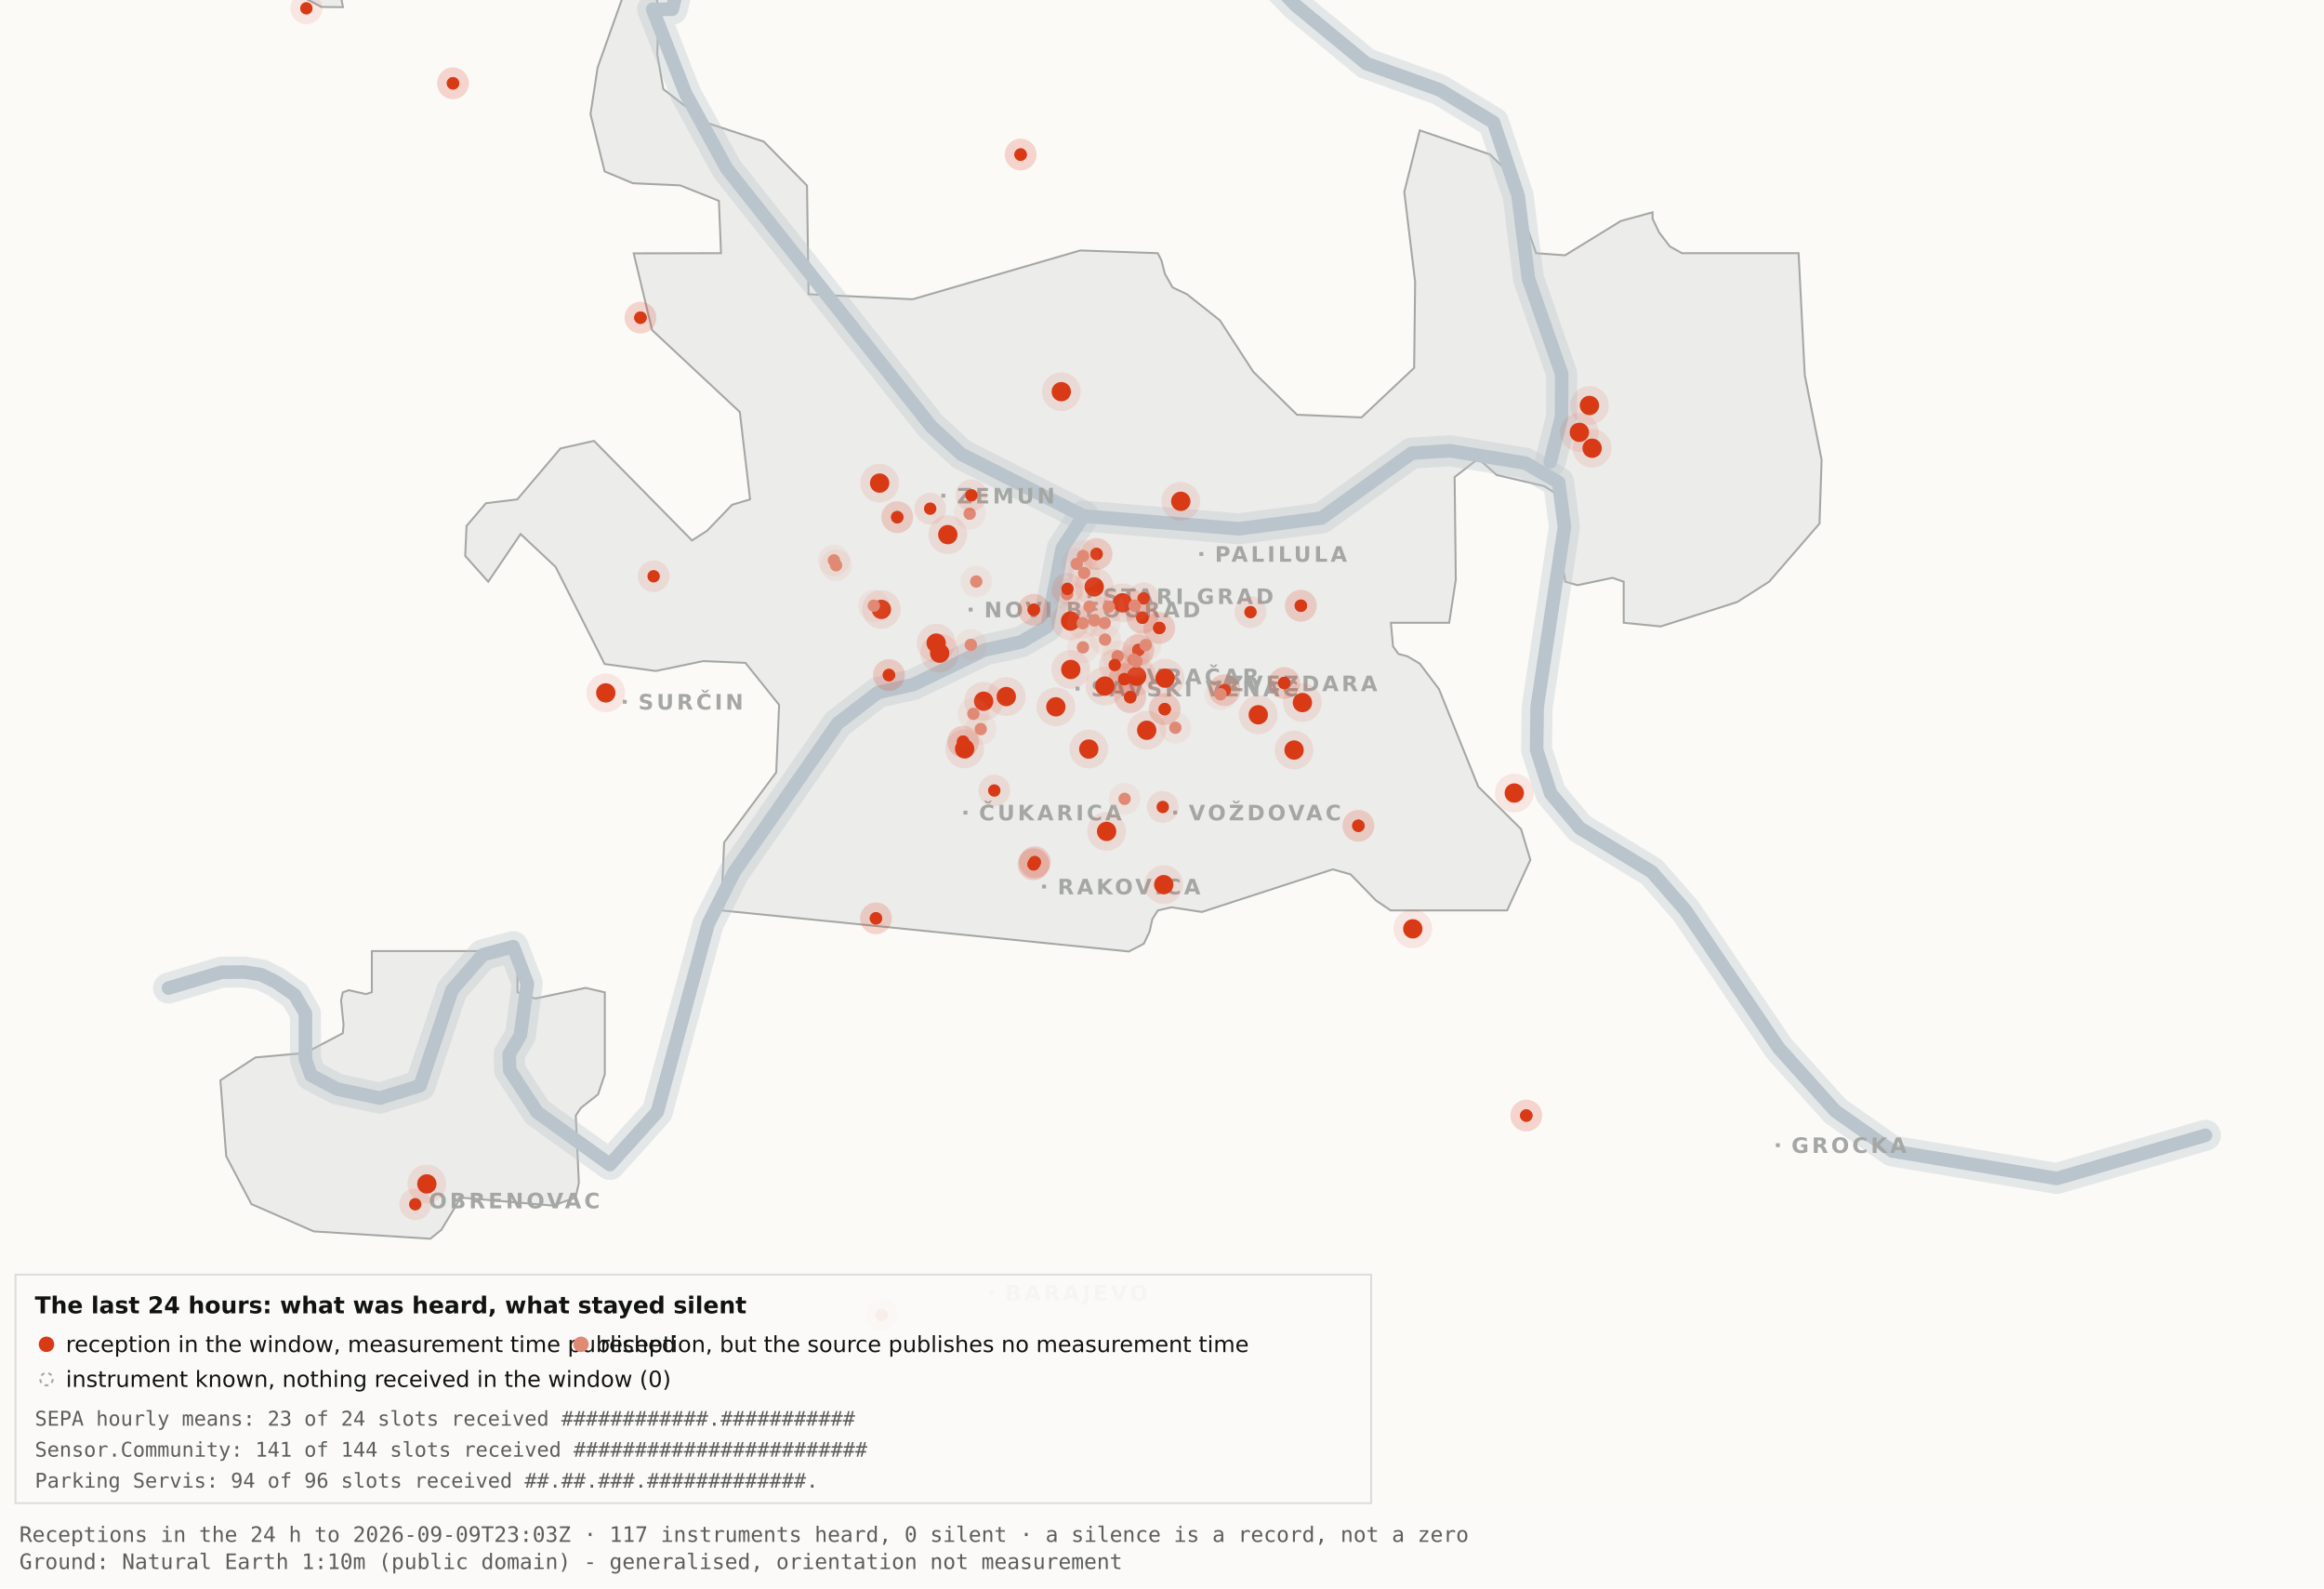
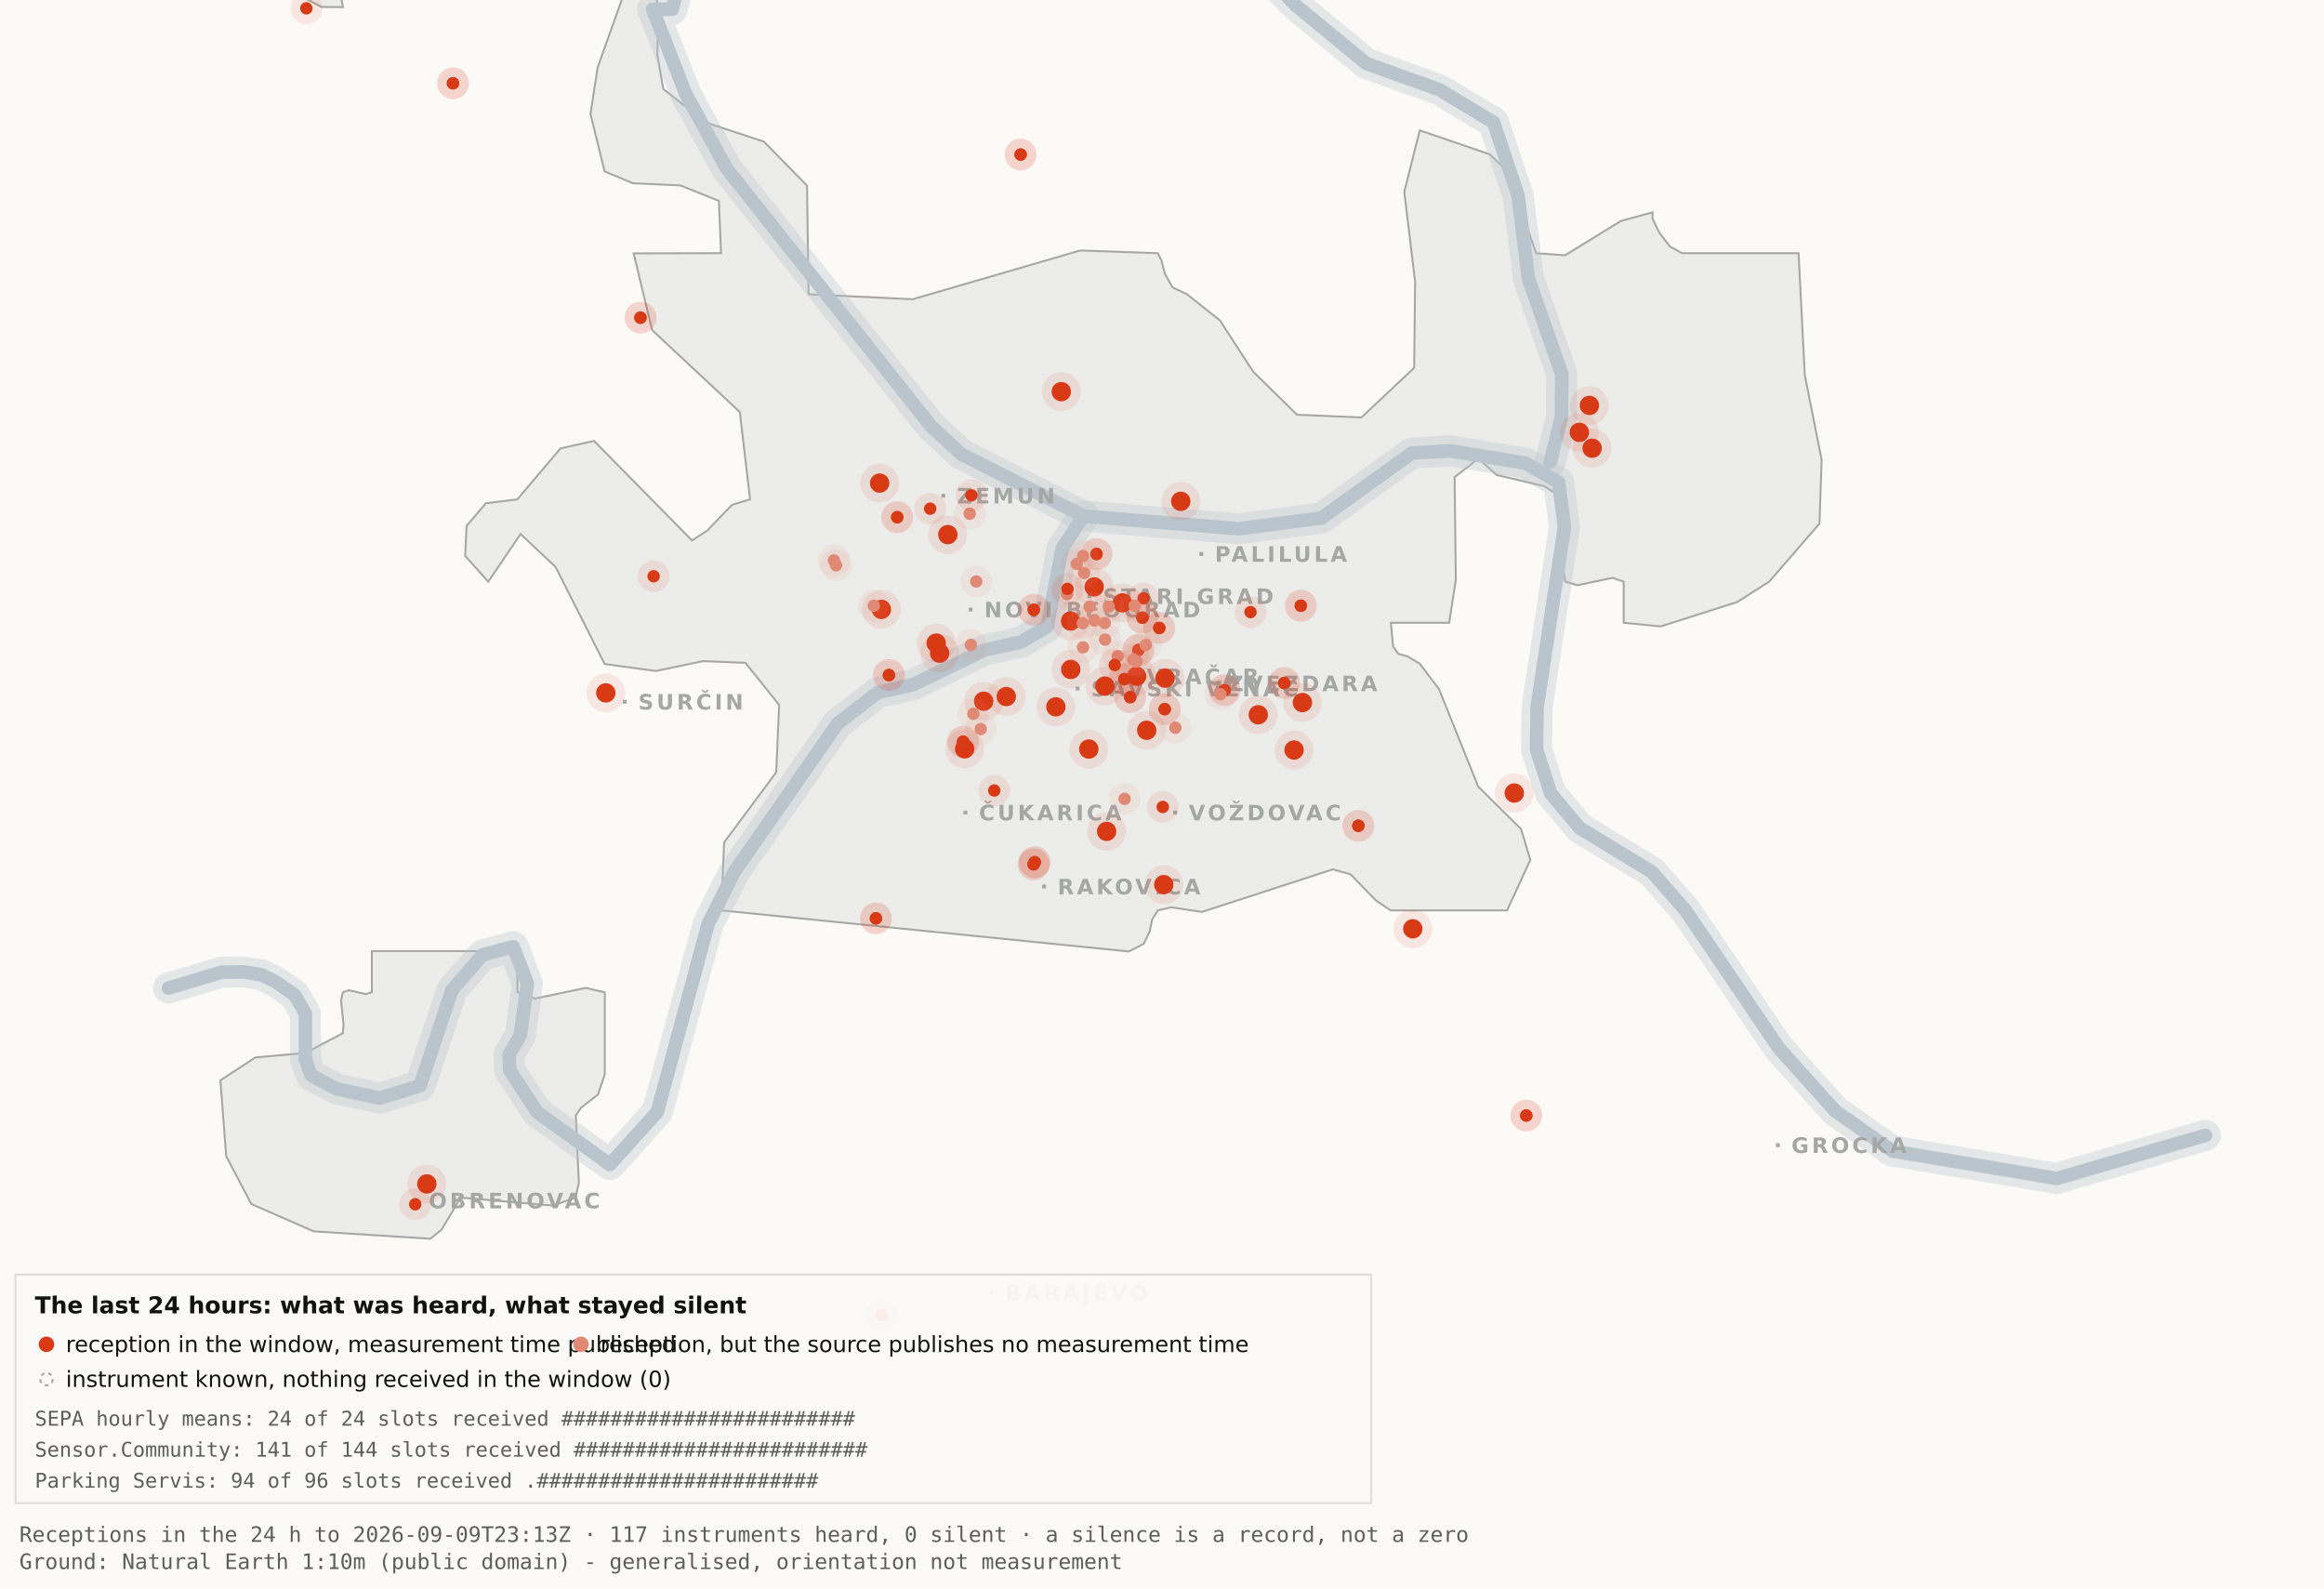
<svg xmlns="http://www.w3.org/2000/svg" viewBox="0 0 1200 820" width="1200" height="820" role="img" aria-label="Map 3 - The last 24 hours">
  <rect x="0" y="0" width="1200" height="820" fill="#fbfaf7" />
  <path d="M192.0,-34.8 L192.1,-17.6 L189.5,-19.9 L182.4,-10.7 L176.4,0.2 L177.1,3.7 L166.0,3.6 L138.0,-11.3 L131.8,-17.6 L130.3,-34.7 L134.1,-45.9 L158.3,-76.4 L166.7,-82.3 L177.1,-81.2 L183.0,-72.1 L192.0,-34.8 Z" fill="#ececea" stroke="#a5a7a5" stroke-width="1" fill-rule="evenodd" />
  <path d="M417.5,151.9 L471.2,154.5 L557.8,129.3 L597.8,130.7 L599.7,134.4 L601.5,141.4 L605.5,148.4 L612.9,151.9 L629.9,165.4 L647.1,191.9 L669.7,214.1 L703.0,215.5 L730.2,189.9 L730.7,145.5 L725.1,99.1 L733.1,67.3 L769.3,79.7 L778.2,88.3 L793.2,130.7 L808.1,131.8 L836.9,114.1 L853.3,109.6 L853.3,112.9 L856.7,120.0 L862.2,127.2 L868.5,130.7 L928.7,130.7 L931.9,193.6 L940.6,237.4 L939.5,270.3 L913.5,300.3 L897.0,310.8 L857.5,323.4 L838.4,321.5 L838.4,300.3 L832.6,298.3 L814.6,302.1 L808.2,300.3 L806.9,292.0 L809.7,266.1 L808.2,258.0 L797.4,251.0 L772.8,245.2 L763.3,236.8 L751.1,246.3 L751.7,299.3 L748.3,321.5 L718.2,321.5 L719.3,333.7 L722.1,337.6 L726.7,338.8 L733.1,342.6 L743.0,355.7 L763.3,406.1 L785.4,428.0 L790.2,443.9 L778.2,470.0 L718.1,470.0 L710.5,464.9 L697.4,451.4 L688.2,448.8 L620.6,470.8 L604.9,468.4 L597.9,470.0 L595.0,474.5 L593.6,480.9 L590.6,487.2 L582.9,491.2 L372.4,470.0 L373.9,434.9 L400.8,398.7 L402.3,363.9 L384.9,342.2 L363.1,341.3 L338.6,346.4 L312.2,342.8 L286.9,292.7 L268.8,275.7 L252.1,300.3 L240.2,287.0 L240.9,271.5 L250.9,259.8 L267.1,257.8 L289.4,231.5 L306.7,227.6 L357.3,279.0 L365.1,274.0 L378.0,260.6 L387.3,257.8 L382.0,212.7 L336.7,170.4 L327.2,130.8 L372.3,130.7 L371.2,103.7 L351.2,95.7 L326.8,94.6 L312.2,88.5 L304.9,58.9 L308.6,34.8 L327.3,-17.7 L337.9,-11.0 L340.0,6.7 L339.4,28.1 L342.5,46.0 L364.9,63.4 L394.4,73.1 L416.7,95.8 L417.5,151.9 Z" fill="#ececea" stroke="#a5a7a5" stroke-width="1" fill-rule="evenodd" />
  <path d="M267.2,512.2 L276.3,515.5 L302.4,510.0 L312.3,512.3 L312.3,554.6 L308.8,565.0 L300.0,571.9 L297.3,575.9 L298.9,610.7 L297.2,618.2 L285.6,622.4 L237.1,618.2 L236.3,621.0 L227.9,634.9 L222.2,639.5 L162.0,635.7 L129.8,621.6 L116.8,596.9 L113.8,557.7 L131.9,545.9 L157.6,543.6 L177.0,533.4 L177.4,529.1 L176.1,516.4 L177.0,512.3 L180.1,511.2 L189.0,513.2 L192.0,512.2 L192.0,491.0 L267.2,491.0 L267.2,512.2 Z" fill="#ececea" stroke="#a5a7a5" stroke-width="1" fill-rule="evenodd" />
  <path d="M87.0,510.1 L114.4,501.9 L126.1,501.8 L134.9,503.2 L142.6,507.0 L152.2,513.7 L157.7,523.2 L157.7,546.9 L160.6,555.1 L174.0,562.2 L196.1,566.9 L216.9,560.5 L233.4,511.1 L249.3,492.9 L265.0,488.7 L272.3,507.8 L268.7,534.4 L262.9,544.3 L263.2,552.5 L277.4,574.2 L314.9,601.2 L339.4,574.0 L365.6,477.1 L379.1,450.2 L432.5,373.5 L453.3,357.5 L471.6,353.4 L508.3,335.6 L527.3,331.4 L540.7,323.5 L548.5,283.0 L559.5,266.4" fill="none" stroke="#b9c4cc" stroke-width="16" stroke-opacity="0.35" stroke-linejoin="round" stroke-linecap="round" />
  <path d="M411.7,-177.5 L426.7,-103.9 L394.7,-58.3 L355.0,-26.6 L347.1,4.8 L337.0,4.8 L354.0,48.3 L375.2,87.0 L480.8,220.1 L496.4,234.5 L559.5,266.4 L639.5,273.0 L682.4,267.4 L729.0,233.9 L748.8,232.7 L787.7,239.1 L804.8,249.0 L807.8,272.0 L793.7,365.0 L793.4,387.0 L800.7,409.6 L815.7,427.5 L852.9,450.1 L870.4,470.1 L918.5,541.1 L947.7,573.6 L977.1,594.2 L1062.0,608.4 L1138.8,586.1" fill="none" stroke="#b9c4cc" stroke-width="16" stroke-opacity="0.35" stroke-linejoin="round" stroke-linecap="round" />
  <path d="M534.0,-142.1 L558.9,-95.2 L590.2,-64.2 L638.6,-28.7 L669.2,2.9 L705.5,32.8 L743.2,46.3 L771.2,63.2 L783.9,101.1 L789.2,143.8 L806.4,193.1 L806.3,215.2 L800.5,238.4" fill="none" stroke="#b9c4cc" stroke-width="16" stroke-opacity="0.35" stroke-linejoin="round" stroke-linecap="round" />
  <path d="M87.0,510.1 L114.4,501.9 L126.1,501.8 L134.9,503.2 L142.6,507.0 L152.2,513.7 L157.7,523.2 L157.7,546.9 L160.6,555.1 L174.0,562.2 L196.1,566.9 L216.9,560.5 L233.4,511.1 L249.3,492.9 L265.0,488.7 L272.3,507.8 L268.7,534.4 L262.9,544.3 L263.2,552.5 L277.4,574.2 L314.9,601.2 L339.4,574.0 L365.6,477.1 L379.1,450.2 L432.5,373.5 L453.3,357.5 L471.6,353.4 L508.3,335.6 L527.3,331.4 L540.7,323.5 L548.5,283.0 L559.5,266.4" fill="none" stroke="#b9c4cc" stroke-width="7" stroke-opacity="1" stroke-linejoin="round" stroke-linecap="round" />
  <path d="M411.7,-177.5 L426.7,-103.9 L394.7,-58.3 L355.0,-26.6 L347.1,4.8 L337.0,4.8 L354.0,48.3 L375.2,87.0 L480.8,220.1 L496.4,234.5 L559.5,266.4 L639.5,273.0 L682.4,267.4 L729.0,233.9 L748.8,232.7 L787.7,239.1 L804.8,249.0 L807.8,272.0 L793.7,365.0 L793.4,387.0 L800.7,409.6 L815.7,427.5 L852.9,450.1 L870.4,470.1 L918.5,541.1 L947.7,573.6 L977.1,594.2 L1062.0,608.4 L1138.8,586.1" fill="none" stroke="#b9c4cc" stroke-width="7" stroke-opacity="1" stroke-linejoin="round" stroke-linecap="round" />
  <path d="M534.0,-142.1 L558.9,-95.2 L590.2,-64.2 L638.6,-28.7 L669.2,2.9 L705.5,32.8 L743.2,46.3 L771.2,63.2 L783.9,101.1 L789.2,143.8 L806.4,193.1 L806.3,215.2 L800.5,238.4" fill="none" stroke="#b9c4cc" stroke-width="7" stroke-opacity="1" stroke-linejoin="round" stroke-linecap="round" />
  <rect x="561.5" y="306.8" width="2" height="2" fill="#a5a7a5" />
  <text x="569.5" y="311.8" font-family="Carlito, DejaVu Sans, Arial, sans-serif" font-size="11" font-weight="600" letter-spacing="1.5" fill="#a5a7a5">STARI GRAD</text>
  <rect x="584.0" y="348.2" width="2" height="2" fill="#a5a7a5" />
  <text x="592.0" y="353.2" font-family="Carlito, DejaVu Sans, Arial, sans-serif" font-size="11" font-weight="600" letter-spacing="1.5" fill="#a5a7a5">VRAČAR</text>
  <rect x="555.4" y="354.5" width="2" height="2" fill="#a5a7a5" />
  <text x="563.4" y="359.5" font-family="Carlito, DejaVu Sans, Arial, sans-serif" font-size="11" font-weight="600" letter-spacing="1.5" fill="#a5a7a5">SAVSKI VENAC</text>
  <rect x="500.2" y="313.7" width="2" height="2" fill="#a5a7a5" />
  <text x="508.2" y="318.7" font-family="Carlito, DejaVu Sans, Arial, sans-serif" font-size="11" font-weight="600" letter-spacing="1.5" fill="#a5a7a5">NOVI BEOGRAD</text>
  <rect x="486.1" y="254.9" width="2" height="2" fill="#a5a7a5" />
  <text x="494.1" y="259.9" font-family="Carlito, DejaVu Sans, Arial, sans-serif" font-size="11" font-weight="600" letter-spacing="1.5" fill="#a5a7a5">ZEMUN</text>
  <rect x="619.3" y="285.0" width="2" height="2" fill="#a5a7a5" />
  <text x="627.3" y="290.0" font-family="Carlito, DejaVu Sans, Arial, sans-serif" font-size="11" font-weight="600" letter-spacing="1.5" fill="#a5a7a5">PALILULA</text>
  <rect x="626.1" y="351.8" width="2" height="2" fill="#a5a7a5" />
  <text x="634.1" y="356.8" font-family="Carlito, DejaVu Sans, Arial, sans-serif" font-size="11" font-weight="600" letter-spacing="1.5" fill="#a5a7a5">ZVEZDARA</text>
  <rect x="605.8" y="418.5" width="2" height="2" fill="#a5a7a5" />
  <text x="613.8" y="423.5" font-family="Carlito, DejaVu Sans, Arial, sans-serif" font-size="11" font-weight="600" letter-spacing="1.5" fill="#a5a7a5">VOŽDOVAC</text>
  <rect x="497.5" y="418.5" width="2" height="2" fill="#a5a7a5" />
  <text x="505.5" y="423.5" font-family="Carlito, DejaVu Sans, Arial, sans-serif" font-size="11" font-weight="600" letter-spacing="1.5" fill="#a5a7a5">ČUKARICA</text>
  <rect x="538.1" y="456.7" width="2" height="2" fill="#a5a7a5" />
  <text x="546.1" y="461.7" font-family="Carlito, DejaVu Sans, Arial, sans-serif" font-size="11" font-weight="600" letter-spacing="1.5" fill="#a5a7a5">RAKOVICA</text>
  <rect x="321.6" y="361.3" width="2" height="2" fill="#a5a7a5" />
  <text x="329.6" y="366.3" font-family="Carlito, DejaVu Sans, Arial, sans-serif" font-size="11" font-weight="600" letter-spacing="1.5" fill="#a5a7a5">SURČIN</text>
  <rect x="917.0" y="590.2" width="2" height="2" fill="#a5a7a5" />
  <text x="925.0" y="595.2" font-family="Carlito, DejaVu Sans, Arial, sans-serif" font-size="11" font-weight="600" letter-spacing="1.5" fill="#a5a7a5">GROCKA</text>
  <rect x="213.4" y="618.8" width="2" height="2" fill="#a5a7a5" />
  <text x="221.4" y="623.8" font-family="Carlito, DejaVu Sans, Arial, sans-serif" font-size="11" font-weight="600" letter-spacing="1.5" fill="#a5a7a5">OBRENOVAC</text>
  <rect x="511.0" y="666.4" width="2" height="2" fill="#a5a7a5" />
  <text x="519.0" y="671.4" font-family="Carlito, DejaVu Sans, Arial, sans-serif" font-size="11" font-weight="600" letter-spacing="1.5" fill="#a5a7a5">BARAJEVO</text>
  <rect x="727.5" y="876.2" width="2" height="2" fill="#a5a7a5" />
  <text x="735.5" y="881.2" font-family="Carlito, DejaVu Sans, Arial, sans-serif" font-size="11" font-weight="600" letter-spacing="1.5" fill="#a5a7a5">SOPOT</text>
  <circle cx="507.9" cy="362.0" r="10" fill="#D93A16" fill-opacity=".10" />
  <circle cx="507.9" cy="362.0" r="5" fill="#D93A16" />
  <circle cx="519.6" cy="359.6" r="10" fill="#D93A16" fill-opacity=".10" />
  <circle cx="519.6" cy="359.6" r="5" fill="#D93A16" />
  <circle cx="498.1" cy="386.6" r="10" fill="#D93A16" fill-opacity=".10" />
  <circle cx="498.1" cy="386.6" r="5" fill="#D93A16" />
  <circle cx="552.8" cy="320.6" r="10" fill="#D93A16" fill-opacity=".10" />
  <circle cx="552.8" cy="320.6" r="5" fill="#D93A16" />
  <circle cx="455.1" cy="314.6" r="10" fill="#D93A16" fill-opacity=".10" />
  <circle cx="455.1" cy="314.6" r="5" fill="#D93A16" />
  <circle cx="548.0" cy="202.2" r="10" fill="#D93A16" fill-opacity=".10" />
  <circle cx="548.0" cy="202.2" r="5" fill="#D93A16" />
  <circle cx="579.6" cy="311.2" r="10" fill="#D93A16" fill-opacity=".10" />
  <circle cx="579.6" cy="311.2" r="5" fill="#D93A16" />
  <circle cx="592.1" cy="377.0" r="10" fill="#D93A16" fill-opacity=".10" />
  <circle cx="592.1" cy="377.0" r="5" fill="#D93A16" />
  <circle cx="562.2" cy="386.7" r="10" fill="#D93A16" fill-opacity=".10" />
  <circle cx="562.2" cy="386.7" r="5" fill="#D93A16" />
  <circle cx="570.5" cy="354.2" r="10" fill="#D93A16" fill-opacity=".10" />
  <circle cx="570.5" cy="354.2" r="5" fill="#D93A16" />
  <circle cx="600.9" cy="456.7" r="10" fill="#D93A16" fill-opacity=".10" />
  <circle cx="600.9" cy="456.7" r="5" fill="#D93A16" />
  <circle cx="609.7" cy="258.8" r="10" fill="#D93A16" fill-opacity=".10" />
  <circle cx="609.7" cy="258.8" r="5" fill="#D93A16" />
  <circle cx="729.5" cy="479.5" r="10" fill="#D93A16" fill-opacity=".10" />
  <circle cx="729.5" cy="479.5" r="5" fill="#D93A16" />
  <circle cx="672.5" cy="362.7" r="10" fill="#D93A16" fill-opacity=".10" />
  <circle cx="672.5" cy="362.7" r="5" fill="#D93A16" />
  <circle cx="552.9" cy="345.6" r="10" fill="#D93A16" fill-opacity=".10" />
  <circle cx="552.9" cy="345.6" r="5" fill="#D93A16" />
  <circle cx="485.2" cy="337.2" r="10" fill="#D93A16" fill-opacity=".10" />
  <circle cx="485.2" cy="337.2" r="5" fill="#D93A16" />
  <circle cx="220.4" cy="611.2" r="10" fill="#D93A16" fill-opacity=".10" />
  <circle cx="220.4" cy="611.2" r="5" fill="#D93A16" />
  <circle cx="483.4" cy="332.0" r="10" fill="#D93A16" fill-opacity=".10" />
  <circle cx="483.4" cy="332.0" r="5" fill="#D93A16" />
  <circle cx="820.7" cy="209.3" r="10" fill="#D93A16" fill-opacity=".10" />
  <circle cx="820.7" cy="209.3" r="5" fill="#D93A16" />
  <circle cx="815.5" cy="223.2" r="10" fill="#D93A16" fill-opacity=".10" />
  <circle cx="815.5" cy="223.2" r="5" fill="#D93A16" />
  <circle cx="822.1" cy="231.4" r="10" fill="#D93A16" fill-opacity=".10" />
  <circle cx="822.1" cy="231.4" r="5" fill="#D93A16" />
  <circle cx="571.4" cy="429.2" r="10" fill="#D93A16" fill-opacity=".10" />
  <circle cx="571.4" cy="429.2" r="5" fill="#D93A16" />
  <circle cx="565.0" cy="303.0" r="10" fill="#D93A16" fill-opacity=".10" />
  <circle cx="565.0" cy="303.0" r="5" fill="#D93A16" />
  <circle cx="668.2" cy="387.2" r="10" fill="#D93A16" fill-opacity=".10" />
  <circle cx="668.2" cy="387.2" r="5" fill="#D93A16" />
  <circle cx="312.8" cy="357.7" r="10" fill="#D93A16" fill-opacity=".10" />
  <circle cx="312.8" cy="357.7" r="5" fill="#D93A16" />
  <circle cx="545.2" cy="364.9" r="10" fill="#D93A16" fill-opacity=".10" />
  <circle cx="545.2" cy="364.9" r="5" fill="#D93A16" />
  <circle cx="781.9" cy="409.4" r="10" fill="#D93A16" fill-opacity=".10" />
  <circle cx="781.9" cy="409.4" r="5" fill="#D93A16" />
  <circle cx="586.9" cy="349.1" r="10" fill="#D93A16" fill-opacity=".10" />
  <circle cx="586.9" cy="349.1" r="5" fill="#D93A16" />
  <circle cx="601.6" cy="350.1" r="10" fill="#D93A16" fill-opacity=".10" />
  <circle cx="601.6" cy="350.1" r="5" fill="#D93A16" />
  <circle cx="649.7" cy="369.0" r="10" fill="#D93A16" fill-opacity=".10" />
  <circle cx="649.7" cy="369.0" r="5" fill="#D93A16" />
  <circle cx="489.4" cy="276.0" r="10" fill="#D93A16" fill-opacity=".10" />
  <circle cx="489.4" cy="276.0" r="5" fill="#D93A16" />
  <circle cx="454.2" cy="249.4" r="10" fill="#D93A16" fill-opacity=".10" />
  <circle cx="454.2" cy="249.4" r="5" fill="#D93A16" />
  <circle cx="533.7" cy="446.2" r="8.2" fill="#D93A16" fill-opacity=".10" />
  <circle cx="533.7" cy="446.2" r="3.2" fill="#D93A16" />
  <circle cx="533.7" cy="446.2" r="8.2" fill="#D93A16" fill-opacity=".10" />
  <circle cx="533.7" cy="446.2" r="3.2" fill="#D93A16" />
  <circle cx="534.3" cy="445.1" r="8.2" fill="#D93A16" fill-opacity=".10" />
  <circle cx="534.3" cy="445.1" r="3.2" fill="#D93A16" />
  <circle cx="534.3" cy="445.1" r="8.2" fill="#D93A16" fill-opacity=".10" />
  <circle cx="534.3" cy="445.1" r="3.2" fill="#D93A16" />
  <circle cx="497.3" cy="382.9" r="8.2" fill="#D93A16" fill-opacity=".10" />
  <circle cx="497.3" cy="382.9" r="3.2" fill="#D93A16" />
  <circle cx="497.3" cy="382.9" r="8.2" fill="#D93A16" fill-opacity=".10" />
  <circle cx="497.3" cy="382.9" r="3.2" fill="#D93A16" />
  <circle cx="330.7" cy="164.0" r="8.2" fill="#D93A16" fill-opacity=".10" />
  <circle cx="330.7" cy="164.0" r="3.2" fill="#D93A16" />
  <circle cx="330.7" cy="164.0" r="8.2" fill="#D93A16" fill-opacity=".10" />
  <circle cx="330.7" cy="164.0" r="3.2" fill="#D93A16" />
  <circle cx="583.6" cy="359.9" r="8.2" fill="#D93A16" fill-opacity=".10" />
  <circle cx="583.6" cy="359.9" r="3.2" fill="#D93A16" />
  <circle cx="583.6" cy="359.9" r="8.2" fill="#D93A16" fill-opacity=".10" />
  <circle cx="583.6" cy="359.9" r="3.2" fill="#D93A16" />
  <circle cx="663.1" cy="352.6" r="8.2" fill="#D93A16" fill-opacity=".10" />
  <circle cx="663.1" cy="352.6" r="3.2" fill="#D93A16" />
  <circle cx="663.1" cy="352.6" r="8.2" fill="#D93A16" fill-opacity=".10" />
  <circle cx="663.1" cy="352.6" r="3.2" fill="#D93A16" />
  <circle cx="601.4" cy="366.1" r="8.2" fill="#D93A16" fill-opacity=".10" />
  <circle cx="601.4" cy="366.1" r="3.2" fill="#D93A16" />
  <circle cx="601.4" cy="366.1" r="8.2" fill="#D93A16" fill-opacity=".10" />
  <circle cx="601.4" cy="366.1" r="3.2" fill="#D93A16" />
  <circle cx="214.4" cy="621.7" r="8.2" fill="#D93A16" fill-opacity=".10" />
  <circle cx="214.4" cy="621.7" r="3.2" fill="#D93A16" />
  <circle cx="463.3" cy="267.0" r="8.2" fill="#D93A16" fill-opacity=".10" />
  <circle cx="463.3" cy="267.0" r="3.2" fill="#D93A16" />
  <circle cx="463.3" cy="267.0" r="8.2" fill="#D93A16" fill-opacity=".10" />
  <circle cx="463.3" cy="267.0" r="3.2" fill="#D93A16" />
  <circle cx="600.4" cy="416.6" r="8.2" fill="#D93A16" fill-opacity=".10" />
  <circle cx="600.4" cy="416.6" r="3.2" fill="#D93A16" />
  <circle cx="671.7" cy="312.7" r="8.2" fill="#D93A16" fill-opacity=".10" />
  <circle cx="671.7" cy="312.7" r="3.2" fill="#D93A16" />
  <circle cx="671.7" cy="312.7" r="8.2" fill="#D93A16" fill-opacity=".10" />
  <circle cx="671.7" cy="312.7" r="3.2" fill="#D93A16" />
  <circle cx="587.8" cy="335.6" r="8.2" fill="#D93A16" fill-opacity=".10" />
  <circle cx="587.8" cy="335.6" r="3.2" fill="#D93A16" />
  <circle cx="587.8" cy="335.6" r="8.2" fill="#D93A16" fill-opacity=".10" />
  <circle cx="587.8" cy="335.6" r="3.2" fill="#D93A16" />
  <circle cx="455.2" cy="678.9" r="8.2" fill="#D93A16" fill-opacity=".10" />
  <circle cx="455.2" cy="678.9" r="3.2" fill="#D93A16" />
  <circle cx="455.2" cy="678.9" r="8.2" fill="#D93A16" fill-opacity=".10" />
  <circle cx="455.2" cy="678.9" r="3.2" fill="#D93A16" />
  <circle cx="590.5" cy="308.9" r="8.2" fill="#D93A16" fill-opacity=".10" />
  <circle cx="590.5" cy="308.9" r="3.2" fill="#D93A16" />
  <circle cx="598.6" cy="324.2" r="8.2" fill="#D93A16" fill-opacity=".10" />
  <circle cx="598.6" cy="324.2" r="3.2" fill="#D93A16" />
  <circle cx="598.6" cy="324.2" r="8.2" fill="#D93A16" fill-opacity=".10" />
  <circle cx="598.6" cy="324.2" r="3.2" fill="#D93A16" />
  <circle cx="233.9" cy="43.0" r="8.2" fill="#D93A16" fill-opacity=".10" />
  <circle cx="233.9" cy="43.0" r="3.2" fill="#D93A16" />
  <circle cx="233.9" cy="43.0" r="8.2" fill="#D93A16" fill-opacity=".10" />
  <circle cx="233.9" cy="43.0" r="3.2" fill="#D93A16" />
  <circle cx="566.2" cy="286.0" r="8.2" fill="#D93A16" fill-opacity=".10" />
  <circle cx="566.2" cy="286.0" r="3.2" fill="#D93A16" />
  <circle cx="566.2" cy="286.0" r="8.2" fill="#D93A16" fill-opacity=".10" />
  <circle cx="566.2" cy="286.0" r="3.2" fill="#D93A16" />
  <circle cx="589.9" cy="318.9" r="8.2" fill="#D93A16" fill-opacity=".10" />
  <circle cx="589.9" cy="318.9" r="3.2" fill="#D93A16" />
  <circle cx="589.9" cy="318.9" r="8.2" fill="#D93A16" fill-opacity=".10" />
  <circle cx="589.9" cy="318.9" r="3.2" fill="#D93A16" />
  <circle cx="701.4" cy="426.3" r="8.2" fill="#D93A16" fill-opacity=".10" />
  <circle cx="701.4" cy="426.3" r="3.2" fill="#D93A16" />
  <circle cx="701.4" cy="426.3" r="8.2" fill="#D93A16" fill-opacity=".10" />
  <circle cx="701.4" cy="426.3" r="3.2" fill="#D93A16" />
  <circle cx="480.3" cy="262.6" r="8.2" fill="#D93A16" fill-opacity=".10" />
  <circle cx="480.3" cy="262.6" r="3.2" fill="#D93A16" />
  <circle cx="533.8" cy="314.8" r="8.2" fill="#D93A16" fill-opacity=".10" />
  <circle cx="533.8" cy="314.8" r="3.2" fill="#D93A16" />
  <circle cx="533.8" cy="314.8" r="8.2" fill="#D93A16" fill-opacity=".10" />
  <circle cx="533.8" cy="314.8" r="3.2" fill="#D93A16" />
  <circle cx="527.0" cy="79.8" r="8.2" fill="#D93A16" fill-opacity=".10" />
  <circle cx="527.0" cy="79.8" r="3.2" fill="#D93A16" />
  <circle cx="527.0" cy="79.8" r="8.2" fill="#D93A16" fill-opacity=".10" />
  <circle cx="527.0" cy="79.8" r="3.2" fill="#D93A16" />
  <circle cx="788.1" cy="575.9" r="8.2" fill="#D93A16" fill-opacity=".10" />
  <circle cx="788.1" cy="575.9" r="3.2" fill="#D93A16" />
  <circle cx="788.1" cy="575.9" r="8.2" fill="#D93A16" fill-opacity=".10" />
  <circle cx="788.1" cy="575.9" r="3.2" fill="#D93A16" />
  <circle cx="580.6" cy="350.6" r="8.2" fill="#D93A16" fill-opacity=".10" />
  <circle cx="580.6" cy="350.6" r="3.2" fill="#D93A16" />
  <circle cx="580.6" cy="350.6" r="8.2" fill="#D93A16" fill-opacity=".10" />
  <circle cx="580.6" cy="350.6" r="3.2" fill="#D93A16" />
  <circle cx="452.3" cy="474.1" r="8.2" fill="#D93A16" fill-opacity=".10" />
  <circle cx="452.3" cy="474.1" r="3.2" fill="#D93A16" />
  <circle cx="452.3" cy="474.1" r="8.2" fill="#D93A16" fill-opacity=".10" />
  <circle cx="452.3" cy="474.1" r="3.2" fill="#D93A16" />
  <circle cx="632.3" cy="356.3" r="8.2" fill="#D93A16" fill-opacity=".10" />
  <circle cx="632.3" cy="356.3" r="3.2" fill="#D93A16" />
  <circle cx="632.3" cy="356.3" r="8.2" fill="#D93A16" fill-opacity=".10" />
  <circle cx="632.3" cy="356.3" r="3.2" fill="#D93A16" />
  <circle cx="177.6" cy="-12.3" r="8.2" fill="#D93A16" fill-opacity=".10" />
  <circle cx="177.6" cy="-12.3" r="3.2" fill="#D93A16" />
  <circle cx="158.2" cy="4.3" r="8.2" fill="#D93A16" fill-opacity=".10" />
  <circle cx="158.2" cy="4.3" r="3.2" fill="#D93A16" />
  <circle cx="459.0" cy="348.5" r="8.2" fill="#D93A16" fill-opacity=".10" />
  <circle cx="459.0" cy="348.5" r="3.2" fill="#D93A16" />
  <circle cx="459.0" cy="348.5" r="8.2" fill="#D93A16" fill-opacity=".10" />
  <circle cx="459.0" cy="348.5" r="3.2" fill="#D93A16" />
  <circle cx="645.7" cy="316.0" r="8.2" fill="#D93A16" fill-opacity=".10" />
  <circle cx="645.7" cy="316.0" r="3.2" fill="#D93A16" />
  <circle cx="585.3" cy="340.5" r="8.2" fill="#e08a75" fill-opacity=".10" />
  <circle cx="585.3" cy="340.5" r="3.2" fill="#e08a75" />
  <circle cx="585.9" cy="312.7" r="8.2" fill="#e08a75" fill-opacity=".10" />
  <circle cx="585.9" cy="312.7" r="3.2" fill="#e08a75" />
  <circle cx="559.2" cy="334.2" r="8.2" fill="#e08a75" fill-opacity=".10" />
  <circle cx="559.2" cy="334.2" r="3.2" fill="#e08a75" />
  <circle cx="570.6" cy="330.2" r="8.2" fill="#e08a75" fill-opacity=".10" />
  <circle cx="570.6" cy="330.2" r="3.2" fill="#e08a75" />
  <circle cx="562.6" cy="313.2" r="8.2" fill="#e08a75" fill-opacity=".10" />
  <circle cx="562.6" cy="313.2" r="3.2" fill="#e08a75" />
  <circle cx="500.7" cy="265.2" r="8.2" fill="#e08a75" fill-opacity=".10" />
  <circle cx="500.7" cy="265.2" r="3.2" fill="#e08a75" />
  <circle cx="570.4" cy="321.6" r="8.2" fill="#e08a75" fill-opacity=".10" />
  <circle cx="570.4" cy="321.6" r="3.2" fill="#e08a75" />
  <circle cx="591.6" cy="333.0" r="8.2" fill="#e08a75" fill-opacity=".10" />
  <circle cx="591.6" cy="333.0" r="3.2" fill="#e08a75" />
  <circle cx="565.1" cy="320.3" r="8.2" fill="#e08a75" fill-opacity=".10" />
  <circle cx="565.1" cy="320.3" r="3.2" fill="#e08a75" />
  <circle cx="502.6" cy="368.5" r="8.2" fill="#e08a75" fill-opacity=".10" />
  <circle cx="502.6" cy="368.5" r="3.2" fill="#e08a75" />
  <circle cx="501.3" cy="332.9" r="8.2" fill="#e08a75" fill-opacity=".10" />
  <circle cx="501.3" cy="332.9" r="3.2" fill="#e08a75" />
  <circle cx="451.2" cy="312.7" r="8.2" fill="#e08a75" fill-opacity=".10" />
  <circle cx="451.2" cy="312.7" r="3.2" fill="#e08a75" />
  <circle cx="431.7" cy="291.8" r="8.2" fill="#e08a75" fill-opacity=".10" />
  <circle cx="431.7" cy="291.8" r="3.2" fill="#e08a75" />
  <circle cx="630.2" cy="358.4" r="8.2" fill="#e08a75" fill-opacity=".10" />
  <circle cx="630.2" cy="358.4" r="3.2" fill="#e08a75" />
  <circle cx="551.0" cy="306.7" r="8.2" fill="#e08a75" fill-opacity=".10" />
  <circle cx="551.0" cy="306.7" r="3.2" fill="#e08a75" />
  <circle cx="559.8" cy="295.8" r="8.2" fill="#e08a75" fill-opacity=".10" />
  <circle cx="559.8" cy="295.8" r="3.2" fill="#e08a75" />
  <circle cx="559.1" cy="321.7" r="8.2" fill="#e08a75" fill-opacity=".10" />
  <circle cx="559.1" cy="321.7" r="3.2" fill="#e08a75" />
  <circle cx="606.9" cy="375.7" r="8.2" fill="#e08a75" fill-opacity=".10" />
  <circle cx="606.9" cy="375.7" r="3.2" fill="#e08a75" />
  <circle cx="430.6" cy="289.3" r="8.2" fill="#e08a75" fill-opacity=".10" />
  <circle cx="430.6" cy="289.3" r="3.2" fill="#e08a75" />
  <circle cx="559.2" cy="287.0" r="8.2" fill="#e08a75" fill-opacity=".10" />
  <circle cx="559.2" cy="287.0" r="3.2" fill="#e08a75" />
  <circle cx="504.1" cy="300.2" r="8.2" fill="#e08a75" fill-opacity=".10" />
  <circle cx="504.1" cy="300.2" r="3.2" fill="#e08a75" />
  <circle cx="572.5" cy="313.2" r="8.2" fill="#e08a75" fill-opacity=".10" />
  <circle cx="572.5" cy="313.2" r="3.2" fill="#e08a75" />
  <circle cx="577.1" cy="338.8" r="8.2" fill="#e08a75" fill-opacity=".10" />
  <circle cx="577.1" cy="338.8" r="3.2" fill="#e08a75" />
  <circle cx="580.7" cy="412.4" r="8.2" fill="#e08a75" fill-opacity=".10" />
  <circle cx="580.7" cy="412.4" r="3.2" fill="#e08a75" />
  <circle cx="556.0" cy="291.1" r="8.2" fill="#e08a75" fill-opacity=".10" />
  <circle cx="556.0" cy="291.1" r="3.2" fill="#e08a75" />
  <circle cx="586.8" cy="341.5" r="8.2" fill="#e08a75" fill-opacity=".10" />
  <circle cx="586.8" cy="341.5" r="3.2" fill="#e08a75" />
  <circle cx="506.4" cy="376.4" r="8.2" fill="#e08a75" fill-opacity=".10" />
  <circle cx="506.4" cy="376.4" r="3.2" fill="#e08a75" />
  <circle cx="575.6" cy="343.3" r="8.2" fill="#D93A16" fill-opacity=".10" />
  <circle cx="575.6" cy="343.3" r="3.2" fill="#D93A16" />
  <circle cx="513.4" cy="408.1" r="8.2" fill="#D93A16" fill-opacity=".10" />
  <circle cx="513.4" cy="408.1" r="3.2" fill="#D93A16" />
  <circle cx="337.5" cy="297.5" r="8.2" fill="#D93A16" fill-opacity=".10" />
  <circle cx="337.5" cy="297.5" r="3.2" fill="#D93A16" />
  <circle cx="551.2" cy="304.0" r="8.2" fill="#D93A16" fill-opacity=".10" />
  <circle cx="551.2" cy="304.0" r="3.2" fill="#D93A16" />
  <circle cx="501.6" cy="255.7" r="8.2" fill="#D93A16" fill-opacity=".10" />
  <circle cx="501.6" cy="255.7" r="3.2" fill="#D93A16" />
  <g transform="translate(0 650)">
    <rect x="8" y="8" width="700" height="118" fill="#fbfaf7" fill-opacity=".94" stroke="#dcdcd9" />
    <text x="18" y="28" font-family="Carlito, DejaVu Sans, Arial, sans-serif" font-size="12" font-weight="700" fill="#111311">The last 24 hours: what was heard, what stayed silent</text>
    <circle cx="24" cy="44" r="4" fill="#D93A16" />
    <text x="34" y="48" font-family="Carlito, DejaVu Sans, Arial, sans-serif" font-size="11.5" fill="#111311">reception in the window, measurement time published</text>
    <circle cx="300" cy="44" r="4" fill="#e08a75" />
    <text x="310" y="48" font-family="Carlito, DejaVu Sans, Arial, sans-serif" font-size="11.5" fill="#111311">reception, but the source publishes no measurement time</text>
    <circle cx="24" cy="62" r="3.2" fill="none" stroke="#a5a7a5" stroke-dasharray="2 2" />
    <text x="34" y="66" font-family="Carlito, DejaVu Sans, Arial, sans-serif" font-size="11.5" fill="#111311">instrument known, nothing received in the window (0)</text>
-     <text x="18" y="86" font-family="DejaVu Sans Mono, Menlo, monospace" font-size="10.5" fill="#5c5e5c">SEPA hourly means: 23 of 24 slots received  ############.###########</text>
+     <text x="18" y="86" font-family="DejaVu Sans Mono, Menlo, monospace" font-size="10.5" fill="#5c5e5c">SEPA hourly means: 24 of 24 slots received  ########################</text>
    <text x="18" y="102" font-family="DejaVu Sans Mono, Menlo, monospace" font-size="10.5" fill="#5c5e5c">Sensor.Community: 141 of 144 slots received  ########################</text>
-     <text x="18" y="118" font-family="DejaVu Sans Mono, Menlo, monospace" font-size="10.5" fill="#5c5e5c">Parking Servis: 94 of 96 slots received  ##.##.###.#############.</text>
+     <text x="18" y="118" font-family="DejaVu Sans Mono, Menlo, monospace" font-size="10.5" fill="#5c5e5c">Parking Servis: 94 of 96 slots received  .#######################</text>
  </g>
  <rect x="0" y="778" width="1200" height="42" fill="#fbfaf7" fill-opacity=".94" />
-   <text x="10" y="796" font-family="DejaVu Sans Mono, Menlo, monospace" font-size="11" fill="#5c5e5c">Receptions in the 24 h to 2026-09-09T23:03Z  ·  117 instruments heard, 0 silent  ·  a silence is a record, not a zero</text>
+   <text x="10" y="796" font-family="DejaVu Sans Mono, Menlo, monospace" font-size="11" fill="#5c5e5c">Receptions in the 24 h to 2026-09-09T23:13Z  ·  117 instruments heard, 0 silent  ·  a silence is a record, not a zero</text>
  <text x="10" y="810" font-family="DejaVu Sans Mono, Menlo, monospace" font-size="11" fill="#5c5e5c">Ground: Natural Earth 1:10m (public domain) - generalised, orientation not measurement</text>
</svg>
